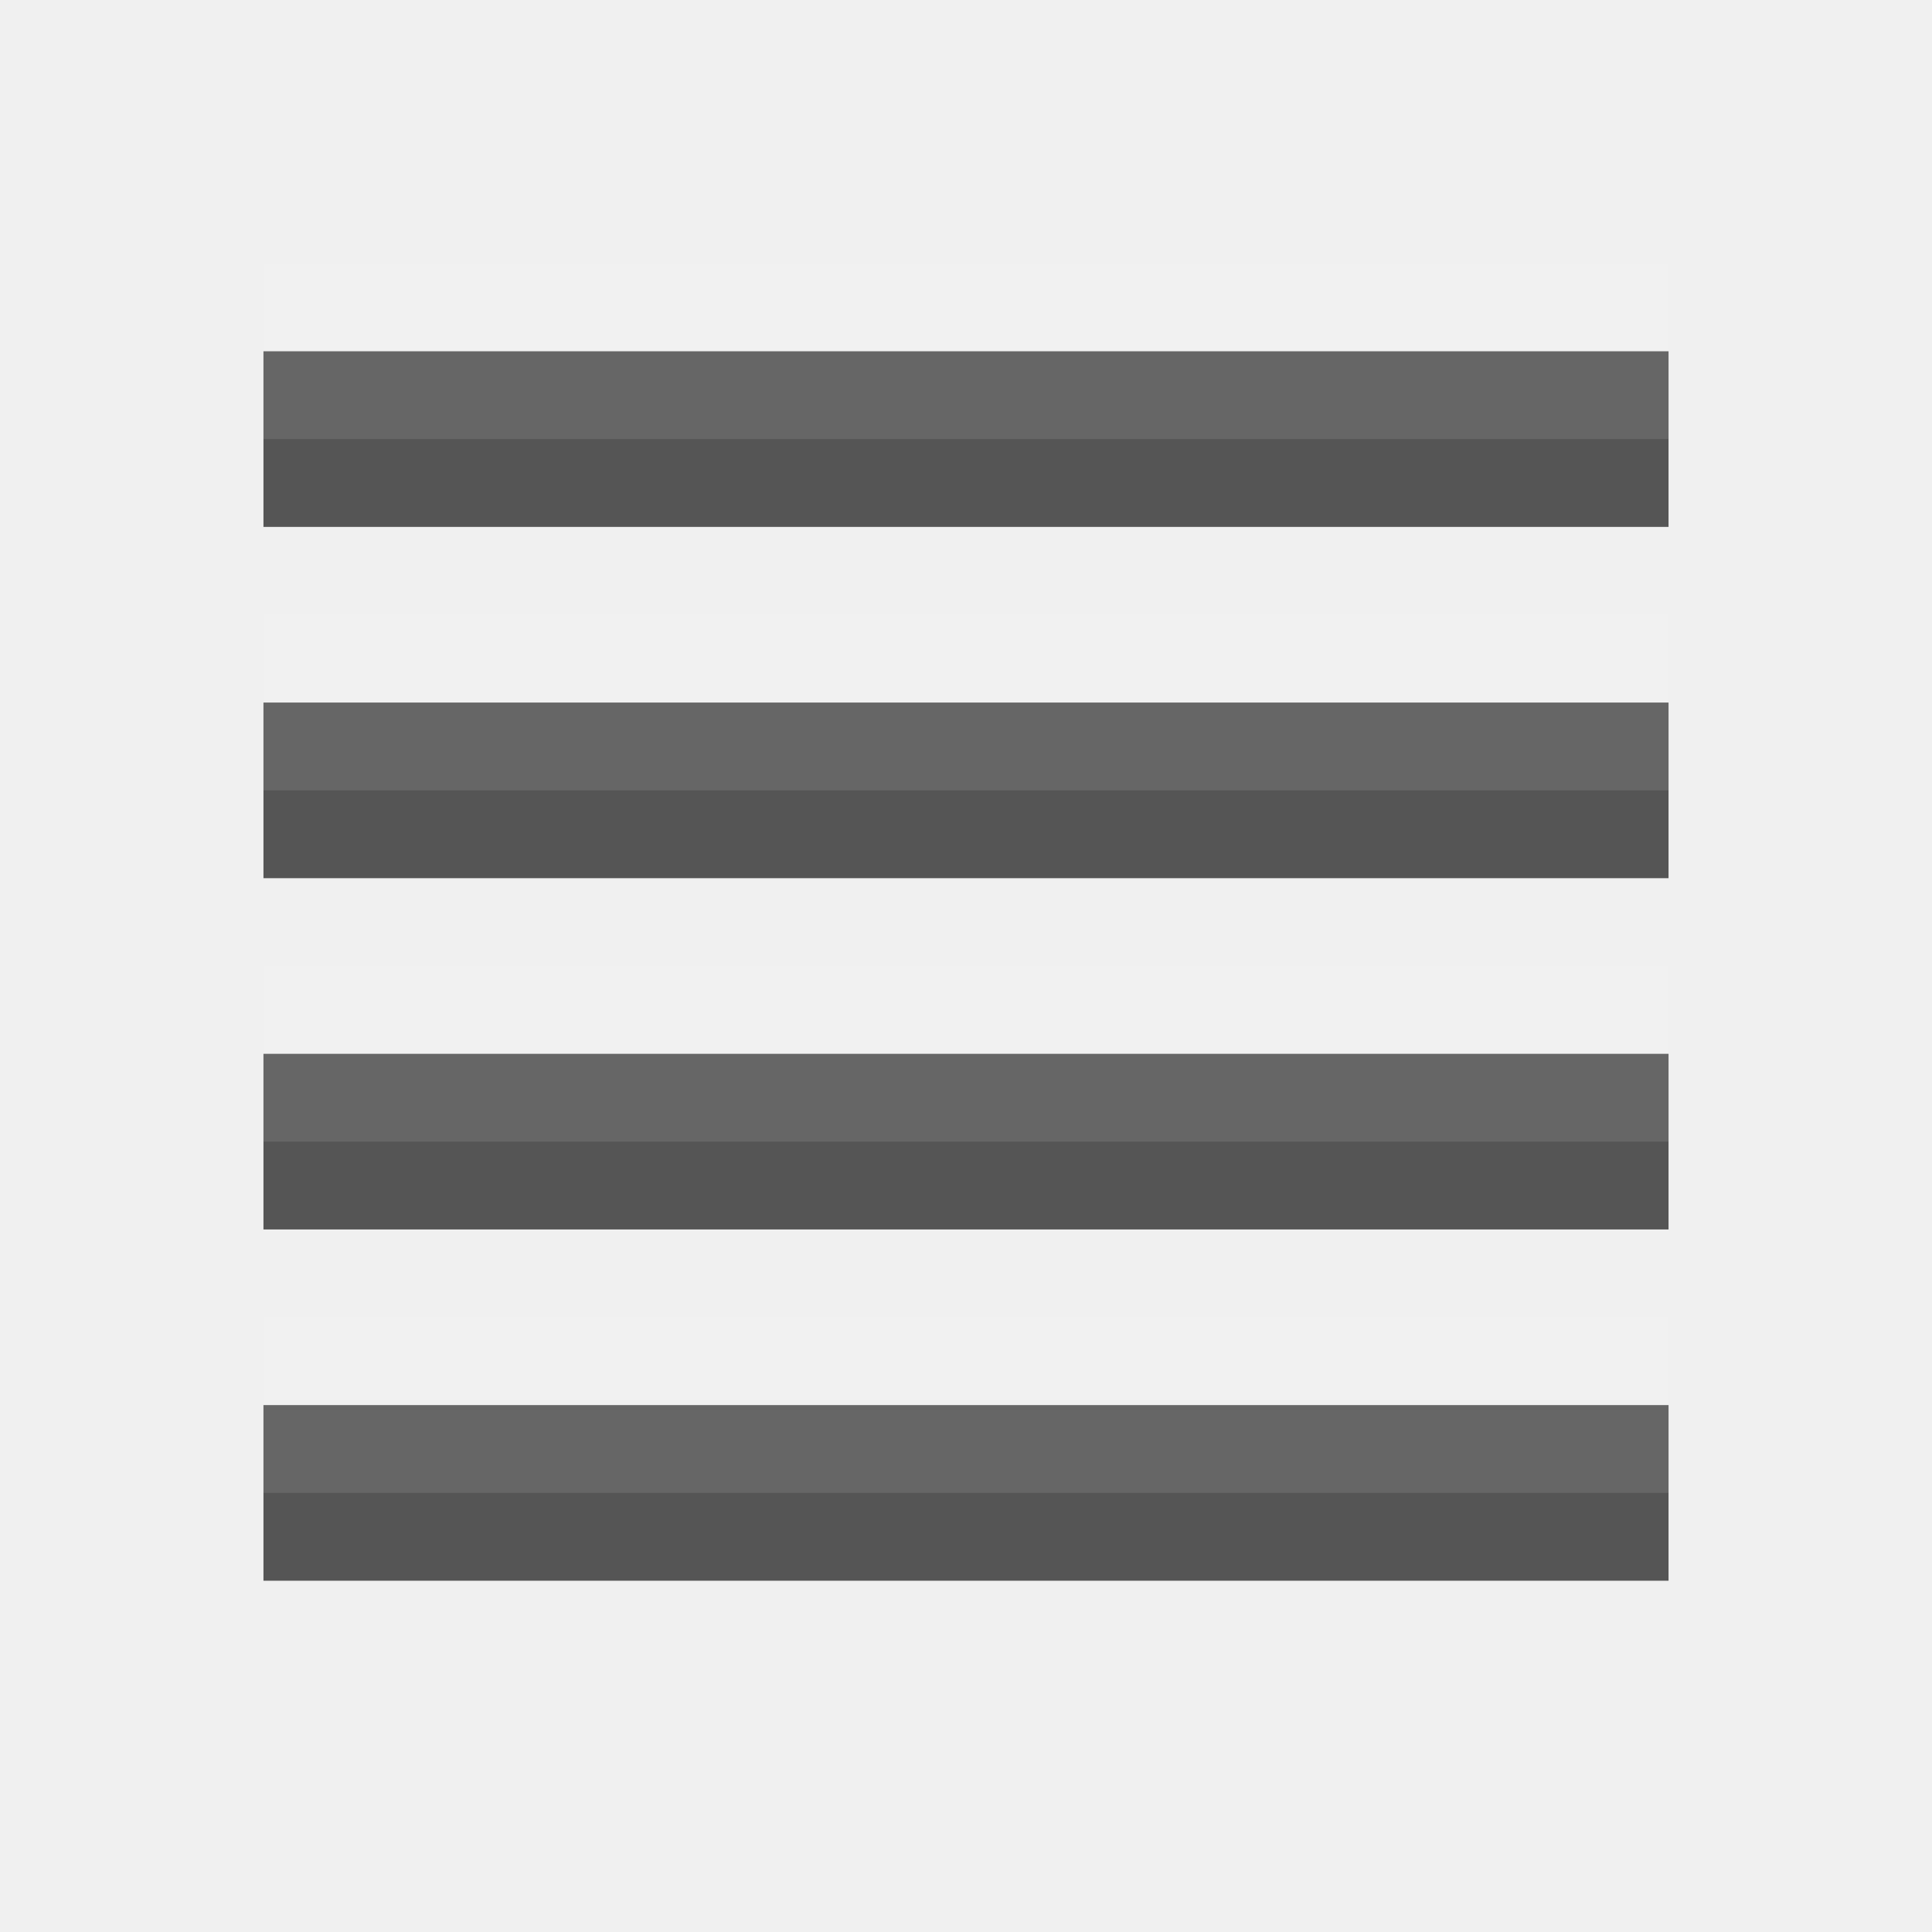
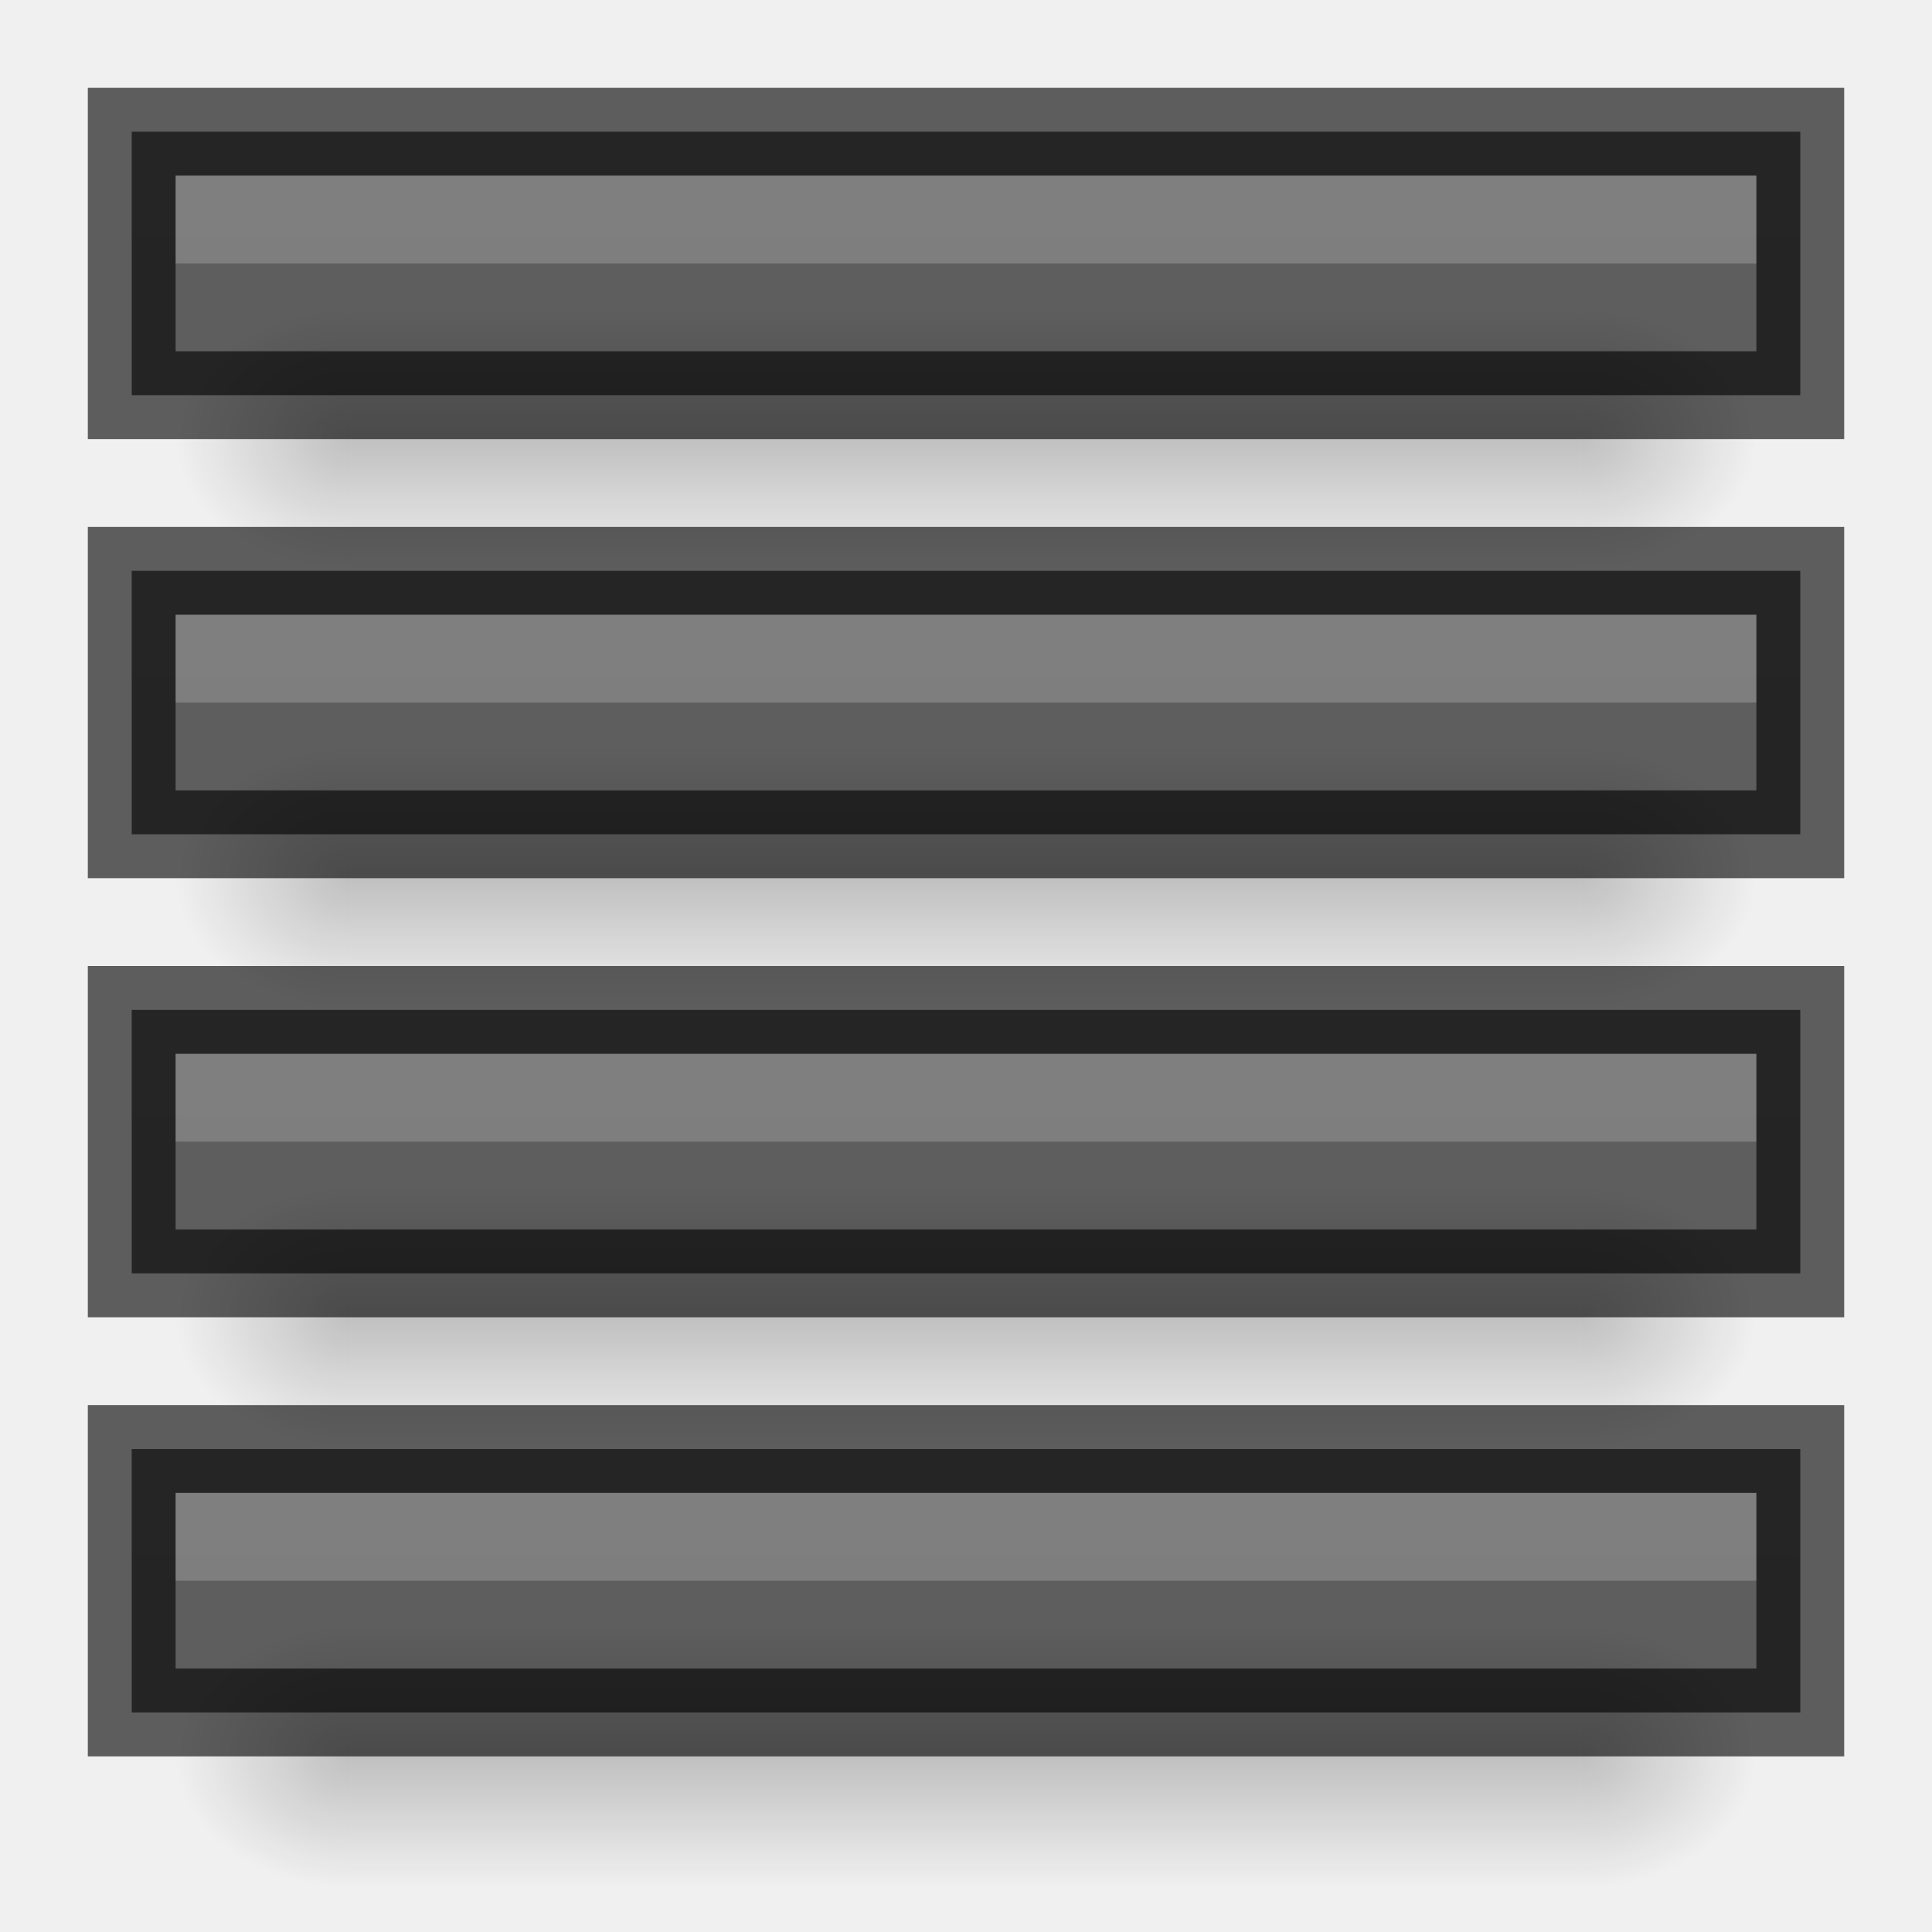
- <svg xmlns="http://www.w3.org/2000/svg" width="22" height="22" id="svg3495" version="1.1">
-   <defs id="defs3497" />
+ <svg xmlns="http://www.w3.org/2000/svg" xmlns:xlink="http://www.w3.org/1999/xlink" width="22" height="22" id="svg3495" version="1.1">
+   <defs id="defs3497">
+     <clipPath clipPathUnits="userSpaceOnUse" id="clipPath3669">
+       <path d="M 0,96 96,96 96,0 0,0 0,96 z" id="path3671" />
+     </clipPath>
+     <linearGradient xlink:href="#linearGradient3821" id="linearGradient3793" x1="12" y1="22" x2="12" y2="-2" gradientUnits="userSpaceOnUse" gradientTransform="translate(0,26)" />
+     <linearGradient id="linearGradient3821">
+       <stop style="stop-color:#555555;stop-opacity:1;" offset="0" id="stop3823" />
+       <stop style="stop-color:#666666;stop-opacity:1;" offset="1" id="stop3825" />
+     </linearGradient>
+     <linearGradient y2="-2" x2="12" y1="22" x1="12" gradientTransform="translate(31.88351,24.75645)" gradientUnits="userSpaceOnUse" id="linearGradient3011" xlink:href="#linearGradient3821" />
+     <linearGradient xlink:href="#linearGradient3821" id="linearGradient3800" x1="12" y1="22" x2="12" y2="0" gradientUnits="userSpaceOnUse" />
+     <linearGradient xlink:href="#linearGradient3821" id="linearGradient3810" gradientUnits="userSpaceOnUse" x1="12" y1="22" x2="12" y2="0" />
+     <linearGradient xlink:href="#linearGradient3821" id="linearGradient3824" x1="12" y1="22" x2="12" y2="0" gradientUnits="userSpaceOnUse" />
+     <linearGradient xlink:href="#linearGradient3821" id="linearGradient3843" gradientUnits="userSpaceOnUse" x1="12" y1="22" x2="12" y2="0" />
+     <radialGradient xlink:href="#linearGradient3952" id="radialGradient3960" gradientUnits="userSpaceOnUse" gradientTransform="matrix(1,0,0,0.75,-21,12.375)" cx="40" cy="43.5" fx="40" fy="43.5" r="2" />
+     <linearGradient id="linearGradient3952">
+       <stop style="stop-color:#000000;stop-opacity:1;" offset="0" id="stop3954" />
+       <stop style="stop-color:#000000;stop-opacity:0;" offset="1" id="stop3956" />
+     </linearGradient>
+     <radialGradient xlink:href="#linearGradient3944" id="radialGradient3957" gradientUnits="userSpaceOnUse" gradientTransform="matrix(1,0,0,0.75,-4,12.375)" cx="9" cy="43.5" fx="9" fy="43.5" r="2" />
+     <linearGradient id="linearGradient3944">
+       <stop style="stop-color:#000000;stop-opacity:1;" offset="0" id="stop3946" />
+       <stop style="stop-color:#000000;stop-opacity:0;" offset="1" id="stop3948" />
+     </linearGradient>
+     <linearGradient xlink:href="#linearGradient3960" id="linearGradient3954" gradientUnits="userSpaceOnUse" gradientTransform="translate(-8,1.5)" x1="25" y1="45" x2="25" y2="42" />
+     <linearGradient id="linearGradient3960">
+       <stop style="stop-color:#000000;stop-opacity:0;" offset="0" id="stop3962" />
+       <stop id="stop3970" offset="0.5" style="stop-color:#000000;stop-opacity:1;" />
+       <stop style="stop-color:#000000;stop-opacity:0;" offset="1" id="stop3964" />
+     </linearGradient>
+     <linearGradient y2="42" x2="25" y1="45" x1="25" gradientTransform="translate(-8,1.5)" gradientUnits="userSpaceOnUse" id="linearGradient3994" xlink:href="#linearGradient3960" />
+     <radialGradient xlink:href="#linearGradient3952-3" id="radialGradient4051" gradientUnits="userSpaceOnUse" gradientTransform="matrix(1,0,0,0.75,-22,9.875)" cx="40" cy="43.5" fx="40" fy="43.5" r="2" />
+     <linearGradient id="linearGradient3952-3">
+       <stop style="stop-color:#000000;stop-opacity:1;" offset="0" id="stop3954-8" />
+       <stop style="stop-color:#000000;stop-opacity:0;" offset="1" id="stop3956-3" />
+     </linearGradient>
+     <radialGradient xlink:href="#linearGradient3944-9" id="radialGradient4053" gradientUnits="userSpaceOnUse" gradientTransform="matrix(1,0,0,0.75,-4,9.875)" cx="9" cy="43.5" fx="9" fy="43.5" r="2" />
+     <linearGradient id="linearGradient3944-9">
+       <stop style="stop-color:#000000;stop-opacity:1;" offset="0" id="stop3946-8" />
+       <stop style="stop-color:#000000;stop-opacity:0;" offset="1" id="stop3948-3" />
+     </linearGradient>
+     <linearGradient xlink:href="#linearGradient3960-5" id="linearGradient4055" gradientUnits="userSpaceOnUse" gradientTransform="translate(-9,-1)" x1="25" y1="45" x2="25" y2="42" />
+     <linearGradient id="linearGradient3960-5">
+       <stop style="stop-color:#000000;stop-opacity:0;" offset="0" id="stop3962-5" />
+       <stop id="stop3970-4" offset="0.5" style="stop-color:#000000;stop-opacity:1;" />
+       <stop style="stop-color:#000000;stop-opacity:0;" offset="1" id="stop3964-1" />
+     </linearGradient>
+     <linearGradient y2="42" x2="25" y1="45" x1="25" gradientTransform="translate(-9,-1)" gradientUnits="userSpaceOnUse" id="linearGradient4125" xlink:href="#linearGradient3960-5" />
+     <radialGradient xlink:href="#linearGradient3952-38" id="radialGradient4051-3" gradientUnits="userSpaceOnUse" gradientTransform="matrix(1,0,0,0.75,-22,9.875)" cx="40" cy="43.5" fx="40" fy="43.5" r="2" />
+     <linearGradient id="linearGradient3952-38">
+       <stop style="stop-color:#000000;stop-opacity:1;" offset="0" id="stop3954-7" />
+       <stop style="stop-color:#000000;stop-opacity:0;" offset="1" id="stop3956-2" />
+     </linearGradient>
+     <radialGradient xlink:href="#linearGradient3944-2" id="radialGradient4053-0" gradientUnits="userSpaceOnUse" gradientTransform="matrix(1,0,0,0.75,-4,9.875)" cx="9" cy="43.5" fx="9" fy="43.5" r="2" />
+     <linearGradient id="linearGradient3944-2">
+       <stop style="stop-color:#000000;stop-opacity:1;" offset="0" id="stop3946-5" />
+       <stop style="stop-color:#000000;stop-opacity:0;" offset="1" id="stop3948-8" />
+     </linearGradient>
+     <linearGradient xlink:href="#linearGradient3960-2" id="linearGradient4055-2" gradientUnits="userSpaceOnUse" gradientTransform="translate(-9,-1)" x1="25" y1="45" x2="25" y2="42" />
+     <linearGradient id="linearGradient3960-2">
+       <stop style="stop-color:#000000;stop-opacity:0;" offset="0" id="stop3962-9" />
+       <stop id="stop3970-8" offset="0.5" style="stop-color:#000000;stop-opacity:1;" />
+       <stop style="stop-color:#000000;stop-opacity:0;" offset="1" id="stop3964-7" />
+     </linearGradient>
+     <linearGradient y2="42" x2="25" y1="45" x1="25" gradientTransform="translate(-9,-1)" gradientUnits="userSpaceOnUse" id="linearGradient4125-7" xlink:href="#linearGradient3960-2" />
+     <linearGradient xlink:href="#linearGradient3960-2" id="linearGradient3052" gradientUnits="userSpaceOnUse" gradientTransform="translate(-10,2.5)" x1="25" y1="45" x2="25" y2="42" />
+     <radialGradient xlink:href="#linearGradient3944-2" id="radialGradient3055" gradientUnits="userSpaceOnUse" gradientTransform="matrix(1,0,0,0.75,-5,13.375)" cx="9" cy="43.5" fx="9" fy="43.5" r="2" />
+     <radialGradient xlink:href="#linearGradient3952-38" id="radialGradient3058" gradientUnits="userSpaceOnUse" gradientTransform="matrix(1,0,0,0.75,-22,13.375)" cx="40" cy="43.5" fx="40" fy="43.5" r="2" />
+     <linearGradient xlink:href="#linearGradient3821" id="linearGradient3081" gradientUnits="userSpaceOnUse" x1="12" y1="22" x2="12" y2="0" />
+     <radialGradient xlink:href="#linearGradient3952-38" id="radialGradient3083" gradientUnits="userSpaceOnUse" gradientTransform="matrix(1,0,0,0.75,-22,13.375)" cx="40" cy="43.5" fx="40" fy="43.5" r="2" />
+     <radialGradient xlink:href="#linearGradient3944-2" id="radialGradient3085" gradientUnits="userSpaceOnUse" gradientTransform="matrix(1,0,0,0.75,-5,13.375)" cx="9" cy="43.5" fx="9" fy="43.5" r="2" />
+     <linearGradient xlink:href="#linearGradient3960-2" id="linearGradient3087" gradientUnits="userSpaceOnUse" gradientTransform="translate(-10,2.5)" x1="25" y1="45" x2="25" y2="42" />
+     <linearGradient xlink:href="#linearGradient3821" id="linearGradient3105" gradientUnits="userSpaceOnUse" x1="12" y1="22" x2="12" y2="0" />
+     <radialGradient xlink:href="#linearGradient3952-38" id="radialGradient3107" gradientUnits="userSpaceOnUse" gradientTransform="matrix(1,0,0,0.75,-22,13.375)" cx="40" cy="43.5" fx="40" fy="43.5" r="2" />
+     <radialGradient xlink:href="#linearGradient3944-2" id="radialGradient3109" gradientUnits="userSpaceOnUse" gradientTransform="matrix(1,0,0,0.75,-5,13.375)" cx="9" cy="43.5" fx="9" fy="43.5" r="2" />
+     <linearGradient xlink:href="#linearGradient3960-2" id="linearGradient3111" gradientUnits="userSpaceOnUse" gradientTransform="translate(-10,2.5)" x1="25" y1="45" x2="25" y2="42" />
+     <linearGradient xlink:href="#linearGradient3821" id="linearGradient3129" gradientUnits="userSpaceOnUse" x1="12" y1="22" x2="12" y2="0" />
+     <radialGradient xlink:href="#linearGradient3952-38" id="radialGradient3131" gradientUnits="userSpaceOnUse" gradientTransform="matrix(1,0,0,0.75,-22,13.375)" cx="40" cy="43.5" fx="40" fy="43.5" r="2" />
+     <radialGradient xlink:href="#linearGradient3944-2" id="radialGradient3133" gradientUnits="userSpaceOnUse" gradientTransform="matrix(1,0,0,0.75,-5,13.375)" cx="9" cy="43.5" fx="9" fy="43.5" r="2" />
+     <linearGradient xlink:href="#linearGradient3960-2" id="linearGradient3135" gradientUnits="userSpaceOnUse" gradientTransform="translate(-10,2.5)" x1="25" y1="45" x2="25" y2="42" />
+   </defs>
  <g id="layer1" transform="translate(0,-26)">
-     <g id="g3765">
-       <rect y="30" x="3" height="2" width="16" id="rect2989" style="color:#000000;fill:#555555;fill-opacity:1;fill-rule:nonzero;stroke:none;stroke-width:4;marker:none;visibility:visible;display:inline;overflow:visible;enable-background:accumulate" />
-       <rect style="color:#000000;fill:#555555;fill-opacity:1;fill-rule:nonzero;stroke:none;stroke-width:4;marker:none;visibility:visible;display:inline;overflow:visible;enable-background:accumulate" id="rect3759" width="16" height="2" x="3" y="34" />
-       <rect y="38" x="3" height="2" width="16" id="rect3761" style="color:#000000;fill:#555555;fill-opacity:1;fill-rule:nonzero;stroke:none;stroke-width:4;marker:none;visibility:visible;display:inline;overflow:visible;enable-background:accumulate" />
-       <rect style="color:#000000;fill:#555555;fill-opacity:1;fill-rule:nonzero;stroke:none;stroke-width:4;marker:none;visibility:visible;display:inline;overflow:visible;enable-background:accumulate" id="rect3763" width="16" height="2" x="3" y="42" />
+     <g id="g3849" transform="translate(0,8)">
+       <path id="rect3816" transform="translate(0,26)" d="m 1.5,8.5 0,0.5 0,2 0,0.5 0.5,0 18,0 0.5,0 0,-0.5 0,-2 0,-0.5 -0.5,0 -18,0 -0.5,0 z" style="fill:url(#linearGradient3824);fill-opacity:1;stroke:none" />
+       <path style="opacity:0.61;fill:none;stroke:#000000;stroke-width:1;stroke-miterlimit:4;stroke-opacity:1;stroke-dasharray:none" d="m 1.5,8.5 0,0.5 0,2 0,0.5 0.5,0 18,0 0.5,0 0,-0.5 0,-2 0,-0.5 -0.5,0 -18,0 -0.5,0 z" transform="translate(0,26)" id="path3833" />
+       <path id="path3835" transform="translate(0,26)" d="M 2,9 2,10 20,10 20,9 2,9 z" style="opacity:0.2;fill:#ffffff;fill-opacity:1;stroke:none" />
    </g>
-     <g id="g3771" style="opacity:0.1;fill:#ffffff;fill-opacity:1" transform="translate(0,-1)">
-       <rect style="color:#000000;fill:#ffffff;fill-opacity:1;fill-rule:nonzero;stroke:none;stroke-width:4;marker:none;visibility:visible;display:inline;overflow:visible;enable-background:accumulate" id="rect3773" width="16" height="2" x="3" y="30" />
-       <rect y="34" x="3" height="2" width="16" id="rect3775" style="color:#000000;fill:#ffffff;fill-opacity:1;fill-rule:nonzero;stroke:none;stroke-width:4;marker:none;visibility:visible;display:inline;overflow:visible;enable-background:accumulate" />
-       <rect style="color:#000000;fill:#ffffff;fill-opacity:1;fill-rule:nonzero;stroke:none;stroke-width:4;marker:none;visibility:visible;display:inline;overflow:visible;enable-background:accumulate" id="rect3777" width="16" height="2" x="3" y="38" />
-       <rect y="42" x="3" height="2" width="16" id="rect3779" style="color:#000000;fill:#ffffff;fill-opacity:1;fill-rule:nonzero;stroke:none;stroke-width:4;marker:none;visibility:visible;display:inline;overflow:visible;enable-background:accumulate" />
+     <g id="g3060">
+       <path id="rect3940-4" d="m 18,44.5 0,3 0.5,0 c 0.831,0 1.5,-0.669 1.5,-1.5 0,-0.831 -0.669,-1.5 -1.5,-1.5 l -0.5,0 z" style="opacity:0.2;fill:url(#radialGradient3058);fill-opacity:1;stroke:none" />
+       <path id="rect3942-9" d="M 3.406,44.5 C 2.627,44.5 2,45.127 2,45.906 l 0,0.188 C 2,46.873 2.627,47.5 3.406,47.5 L 4,47.5 l 0,-3 -0.594,0 z" style="opacity:0.2;fill:url(#radialGradient3055);fill-opacity:1;stroke:none" />
+       <path id="rect3938-7" d="m 4,44.5 14,0 0,3 -14,0 z" style="opacity:0.2;fill:url(#linearGradient3052);fill-opacity:1;stroke:none" />
+     </g>
+     <g transform="translate(0,3)" id="g3065">
+       <path style="fill:url(#linearGradient3081);fill-opacity:1;stroke:none" d="m 1.5,8.5 0,0.5 0,2 0,0.5 0.5,0 18,0 0.5,0 0,-0.5 0,-2 0,-0.5 -0.5,0 -18,0 -0.5,0 z" transform="translate(0,26)" id="path3067" />
+       <path id="path3069" transform="translate(0,26)" d="m 1.5,8.5 0,0.5 0,2 0,0.5 0.5,0 18,0 0.5,0 0,-0.5 0,-2 0,-0.5 -0.5,0 -18,0 -0.5,0 z" style="opacity:0.61;fill:none;stroke:#000000;stroke-width:1;stroke-miterlimit:4;stroke-opacity:1;stroke-dasharray:none" />
+       <path style="opacity:0.2;fill:#ffffff;fill-opacity:1;stroke:none" d="M 2,9 2,10 20,10 20,9 2,9 z" transform="translate(0,26)" id="path3071" />
+     </g>
+     <g id="g3073" transform="translate(0,-5)">
+       <path style="opacity:0.2;fill:url(#radialGradient3083);fill-opacity:1;stroke:none" d="m 18,44.5 0,3 0.5,0 c 0.831,0 1.5,-0.669 1.5,-1.5 0,-0.831 -0.669,-1.5 -1.5,-1.5 l -0.5,0 z" id="path3075" />
+       <path style="opacity:0.2;fill:url(#radialGradient3085);fill-opacity:1;stroke:none" d="M 3.406,44.5 C 2.627,44.5 2,45.127 2,45.906 l 0,0.188 C 2,46.873 2.627,47.5 3.406,47.5 L 4,47.5 l 0,-3 -0.594,0 z" id="path3077" />
+       <path style="opacity:0.2;fill:url(#linearGradient3087);fill-opacity:1;stroke:none" d="m 4,44.5 14,0 0,3 -14,0 z" id="path3079" />
+     </g>
+     <g id="g3089" transform="translate(0,-2)">
+       <path id="path3091" transform="translate(0,26)" d="m 1.5,8.5 0,0.5 0,2 0,0.5 0.5,0 18,0 0.5,0 0,-0.5 0,-2 0,-0.5 -0.5,0 -18,0 -0.5,0 z" style="fill:url(#linearGradient3105);fill-opacity:1;stroke:none" />
+       <path style="opacity:0.61;fill:none;stroke:#000000;stroke-width:1;stroke-miterlimit:4;stroke-opacity:1;stroke-dasharray:none" d="m 1.5,8.5 0,0.5 0,2 0,0.5 0.5,0 18,0 0.5,0 0,-0.5 0,-2 0,-0.5 -0.5,0 -18,0 -0.5,0 z" transform="translate(0,26)" id="path3093" />
+       <path id="path3095" transform="translate(0,26)" d="M 2,9 2,10 20,10 20,9 2,9 z" style="opacity:0.2;fill:#ffffff;fill-opacity:1;stroke:none" />
+     </g>
+     <g transform="translate(0,-10)" id="g3097">
+       <path id="path3099" d="m 18,44.5 0,3 0.5,0 c 0.831,0 1.5,-0.669 1.5,-1.5 0,-0.831 -0.669,-1.5 -1.5,-1.5 l -0.5,0 z" style="opacity:0.2;fill:url(#radialGradient3107);fill-opacity:1;stroke:none" />
+       <path id="path3101" d="M 3.406,44.5 C 2.627,44.5 2,45.127 2,45.906 l 0,0.188 C 2,46.873 2.627,47.5 3.406,47.5 L 4,47.5 l 0,-3 -0.594,0 z" style="opacity:0.2;fill:url(#radialGradient3109);fill-opacity:1;stroke:none" />
+       <path id="path3103" d="m 4,44.5 14,0 0,3 -14,0 z" style="opacity:0.2;fill:url(#linearGradient3111);fill-opacity:1;stroke:none" />
+     </g>
+     <g transform="translate(0,-7)" id="g3113">
+       <path style="fill:url(#linearGradient3129);fill-opacity:1;stroke:none" d="m 1.5,8.5 0,0.5 0,2 0,0.5 0.5,0 18,0 0.5,0 0,-0.5 0,-2 0,-0.5 -0.5,0 -18,0 -0.5,0 z" transform="translate(0,26)" id="path3115" />
+       <path id="path3117" transform="translate(0,26)" d="m 1.5,8.5 0,0.5 0,2 0,0.5 0.5,0 18,0 0.5,0 0,-0.5 0,-2 0,-0.5 -0.5,0 -18,0 -0.5,0 z" style="opacity:0.61;fill:none;stroke:#000000;stroke-width:1;stroke-miterlimit:4;stroke-opacity:1;stroke-dasharray:none" />
+       <path style="opacity:0.2;fill:#ffffff;fill-opacity:1;stroke:none" d="M 2,9 2,10 20,10 20,9 2,9 z" transform="translate(0,26)" id="path3119" />
+     </g>
+     <g id="g3121" transform="translate(0,-15)">
+       <path style="opacity:0.2;fill:url(#radialGradient3131);fill-opacity:1;stroke:none" d="m 18,44.5 0,3 0.5,0 c 0.831,0 1.5,-0.669 1.5,-1.5 0,-0.831 -0.669,-1.5 -1.5,-1.5 l -0.5,0 z" id="path3123" />
+       <path style="opacity:0.2;fill:url(#radialGradient3133);fill-opacity:1;stroke:none" d="M 3.406,44.5 C 2.627,44.5 2,45.127 2,45.906 l 0,0.188 C 2,46.873 2.627,47.5 3.406,47.5 L 4,47.5 l 0,-3 -0.594,0 z" id="path3125" />
+       <path style="opacity:0.2;fill:url(#linearGradient3135);fill-opacity:1;stroke:none" d="m 4,44.5 14,0 0,3 -14,0 z" id="path3127" />
    </g>
  </g>
</svg>
